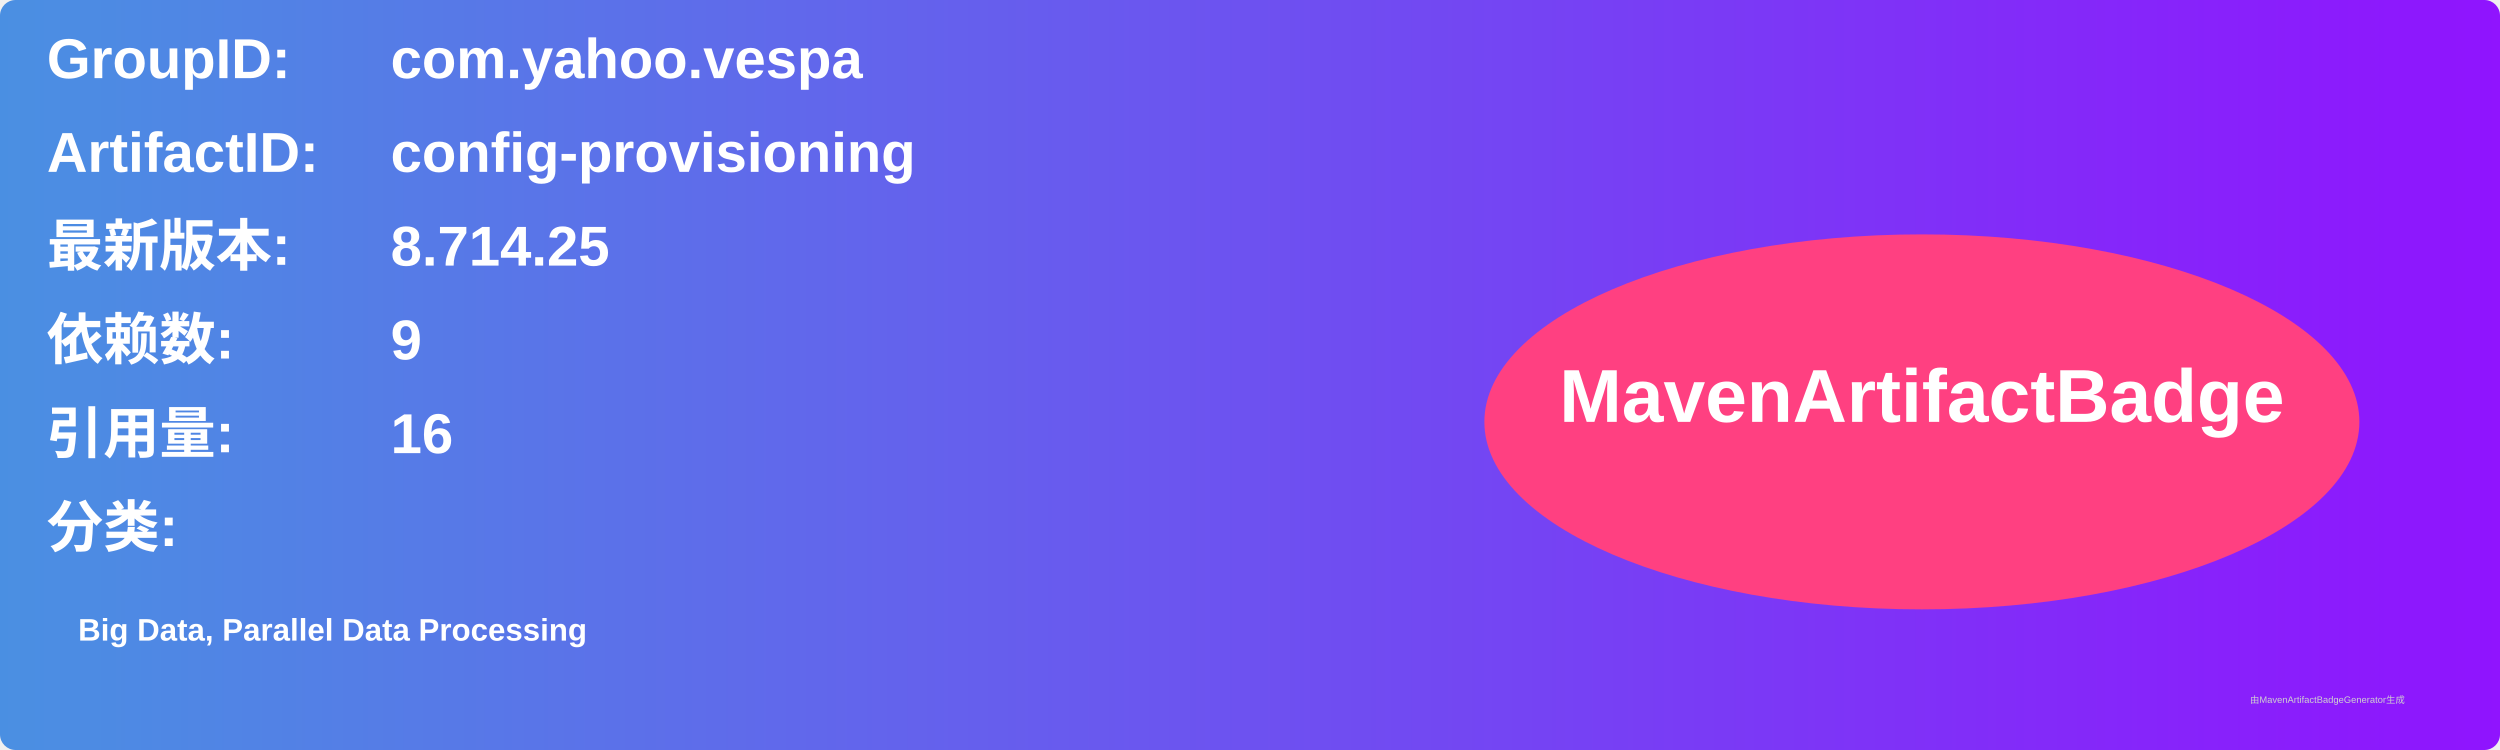
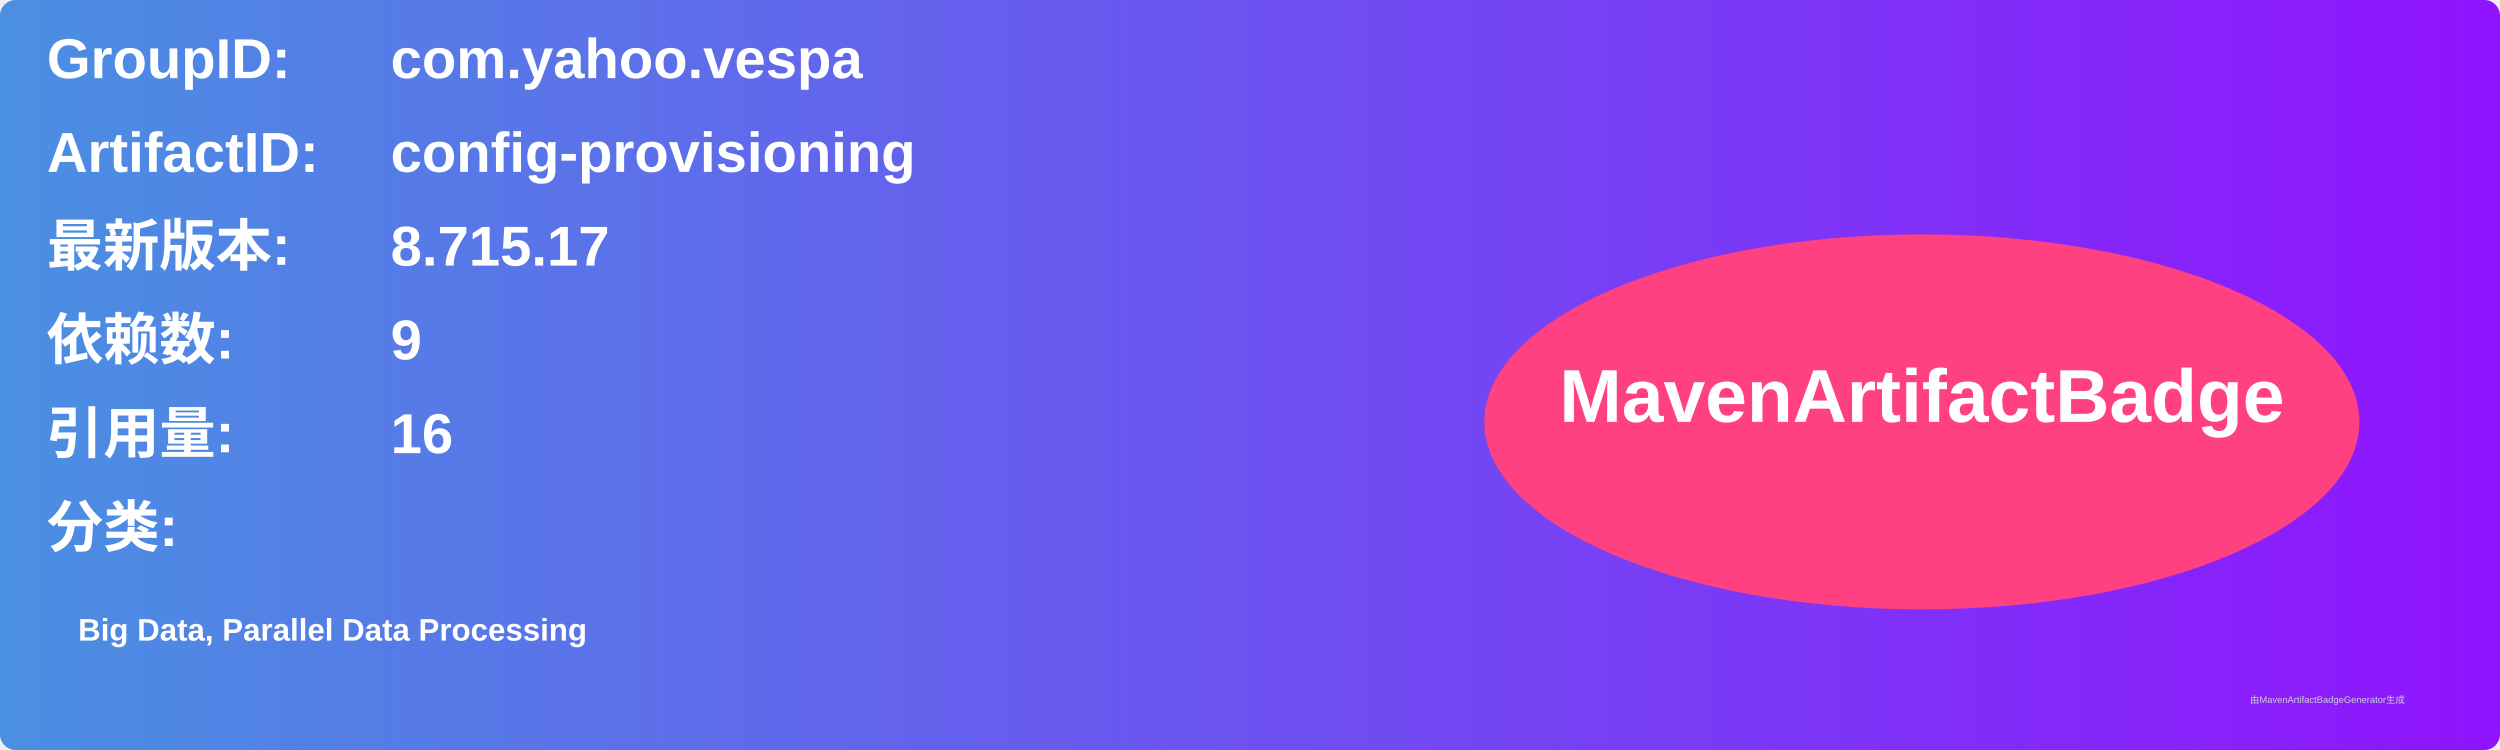
<svg xmlns="http://www.w3.org/2000/svg" width="800" height="240" viewBox="0 0 800 240">
  <linearGradient id="grad" x1="0%" y1="0%" x2="100%" y2="0%">
    <stop offset="0%" stop-color="#4a90e2" />
    <stop offset="100%" stop-color="#9013fe" />
  </linearGradient>
  <rect width="100%" height="100%" rx="5" ry="5" fill="url(#grad)" />
  <g transform="translate(15, 15)">
    <text x="0" y="10" font-family="Arial" font-size="18" fill="white" font-weight="bold" width="260">GroupID:</text>
    <text x="110" y="10" font-family="Arial" font-size="18" fill="white" font-weight="bold" width="460">com.yahoo.vespa</text>
    <text x="0" y="40" font-family="Arial" font-size="18" fill="white" font-weight="bold" width="260">ArtifactID:</text>
    <text x="110" y="40" font-family="Arial" font-size="18" fill="white" font-weight="bold" width="460">config-provisioning</text>
    <text x="0" y="70" font-family="Arial" font-size="18" fill="white" font-weight="bold">最新版本:</text>
    <text x="110" y="70" font-family="Arial" font-size="18" fill="white" font-weight="bold">
-       <tspan font-weight="bold">8.714.25</tspan>
+       <tspan font-weight="bold">8.715.17</tspan>
    </text>
    <text x="0" y="100" font-family="Arial" font-size="18" fill="white" font-weight="bold">依赖数: </text>
    <text x="110" y="100" font-family="Arial" font-size="18" fill="white">
      <tspan font-weight="bold">9</tspan>
    </text>
    <text x="0" y="130" font-family="Arial" font-size="18" fill="white" font-weight="bold">引用量: </text>
    <text x="110" y="130" font-family="Arial" font-size="18" fill="white">
      <tspan font-weight="bold">16</tspan>
    </text>
    <text x="0" y="160" font-family="Arial" font-size="18" fill="white" font-weight="bold">分类:</text>
    <text x="10" y="190" font-family="Arial" font-size="10" fill="white">
      <tspan font-weight="bold">Big Data, Parallel Data Processing</tspan>
    </text>
    <ellipse cx="600" cy="120" rx="140" ry="60" fill="#ff4081" />
    <text x="600" y="120" text-anchor="middle" font-family="Arial" font-size="24" fill="white" font-weight="bold">MavenArtifactBadge</text>
  </g>
  <text x="720" y="225" font-family="Arial" font-size="3" fill="#d0d0d0">由MavenArtifactBadgeGenerator生成</text>
</svg>
